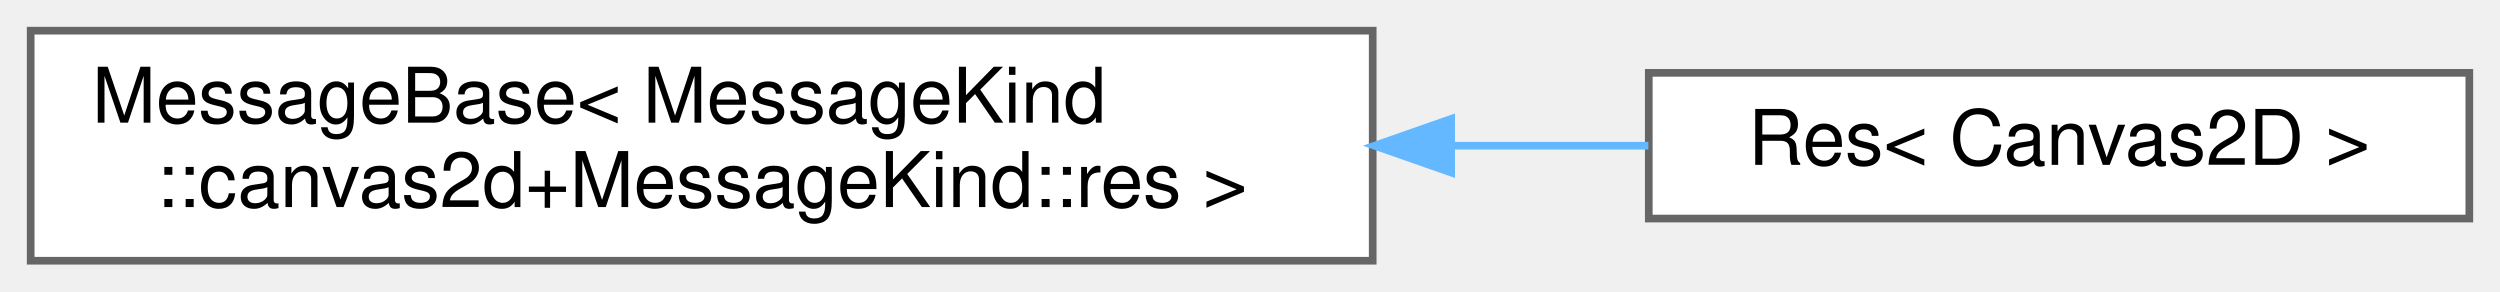
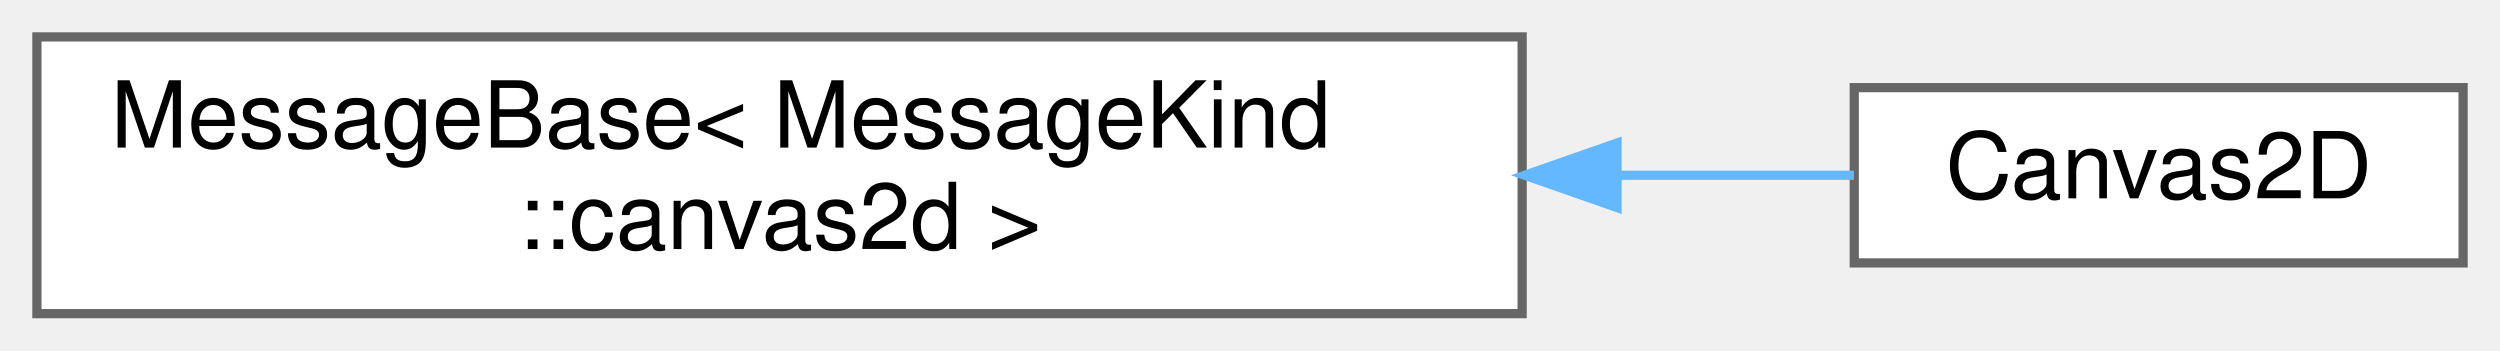
- <svg xmlns="http://www.w3.org/2000/svg" xmlns:xlink="http://www.w3.org/1999/xlink" width="326pt" height="38pt" viewBox="0.00 0.00 326.00 38.00">
+ <svg xmlns="http://www.w3.org/2000/svg" xmlns:xlink="http://www.w3.org/1999/xlink" width="271pt" height="38pt" viewBox="0.00 0.00 271.00 38.00">
  <g id="graph0" class="graph" transform="scale(1 1) rotate(0) translate(4 34)">
    <g id="Node000000" class="node">
      <g id="a_Node000000">
        <a xlink:href="structwebcface_1_1Message_1_1MessageBase.html" target="_top" xlink:title=" ">
-           <polygon fill="white" stroke="#666666" points="175,-30 0,-30 0,0 175,0 175,-30" />
+           <polygon fill="white" stroke="#666666" points="161,-30 0,-30 0,0 161,0 161,-30" />
          <text text-anchor="start" x="8" y="-18" font-family="Helvetica,sans-Serif" font-size="10.00">MessageBase&lt; MessageKind</text>
-           <text text-anchor="middle" x="87.5" y="-7" font-family="Helvetica,sans-Serif" font-size="10.00">::canvas2d+MessageKind::res &gt;</text>
+           <text text-anchor="middle" x="80.5" y="-7" font-family="Helvetica,sans-Serif" font-size="10.00">::canvas2d &gt;</text>
        </a>
      </g>
    </g>
    <g id="Node000001" class="node">
      <g id="a_Node000001">
-         <a xlink:href="structwebcface_1_1Message_1_1Res_3_01Canvas2D_01_4.html" target="_top" xlink:title=" ">
-           <polygon fill="white" stroke="#666666" points="318,-24.5 211,-24.5 211,-5.5 318,-5.5 318,-24.5" />
-           <text text-anchor="middle" x="264.5" y="-12.5" font-family="Helvetica,sans-Serif" font-size="10.00">Res&lt; Canvas2D &gt;</text>
+         <a xlink:href="structwebcface_1_1Message_1_1Canvas2D.html" target="_top" xlink:title=" ">
+           <polygon fill="white" stroke="#666666" points="263,-24.5 197,-24.5 197,-5.5 263,-5.5 263,-24.5" />
+           <text text-anchor="middle" x="230" y="-12.5" font-family="Helvetica,sans-Serif" font-size="10.00">Canvas2D</text>
        </a>
      </g>
    </g>
    <g id="edge72_Node000000_Node000001" class="edge">
      <g id="a_edge72_Node000000_Node000001">
        <a xlink:title=" ">
-           <path fill="none" stroke="#63b8ff" d="M185.51,-15C194.24,-15 202.84,-15 210.95,-15" />
-           <polygon fill="#63b8ff" stroke="#63b8ff" points="185.23,-11.5 175.23,-15 185.23,-18.5 185.23,-11.5" />
+           <path fill="none" stroke="#63b8ff" d="M171.57,-15C180.56,-15 189.22,-15 196.96,-15" />
+           <polygon fill="#63b8ff" stroke="#63b8ff" points="171.29,-11.5 161.29,-15 171.29,-18.5 171.29,-11.5" />
        </a>
      </g>
    </g>
  </g>
</svg>
